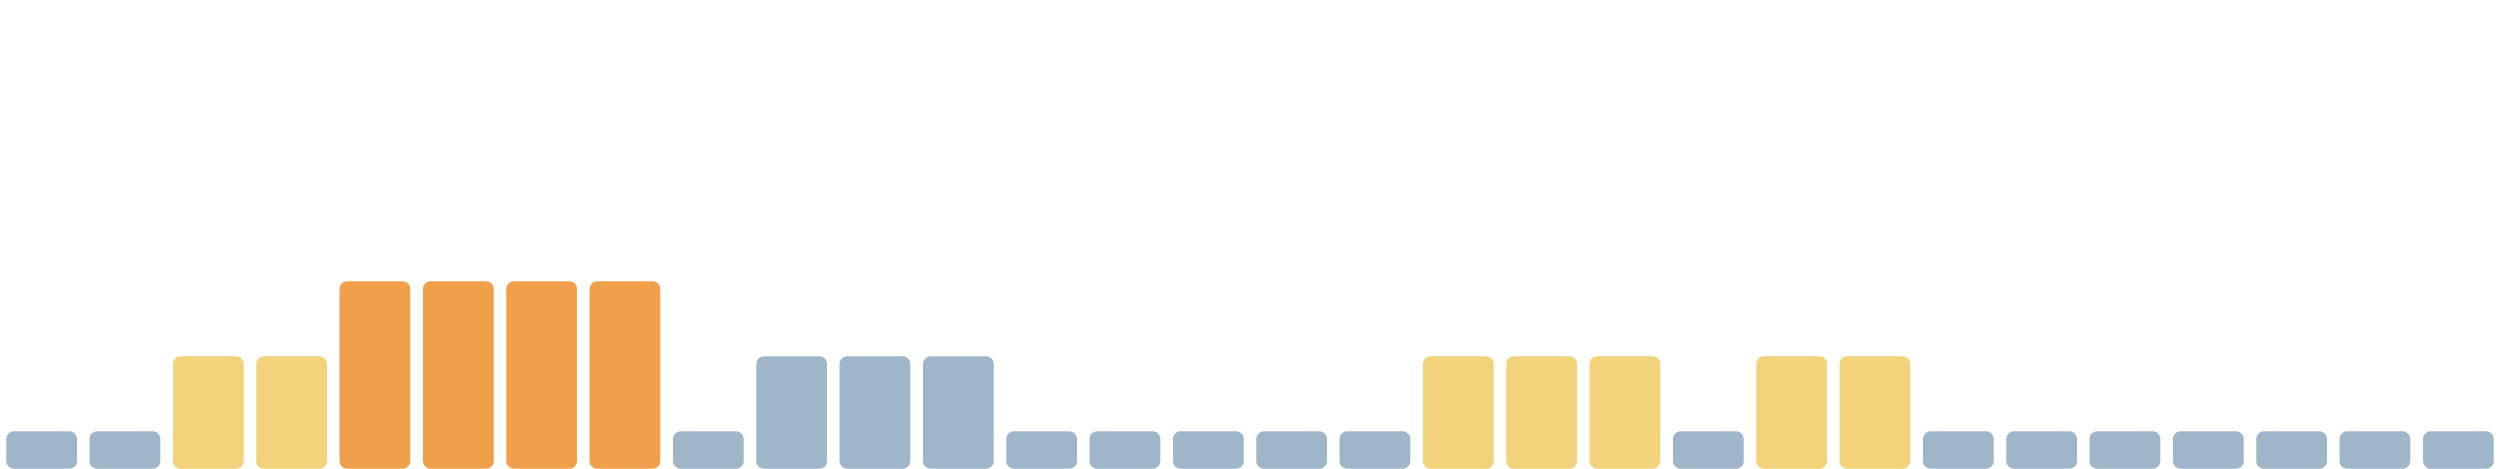
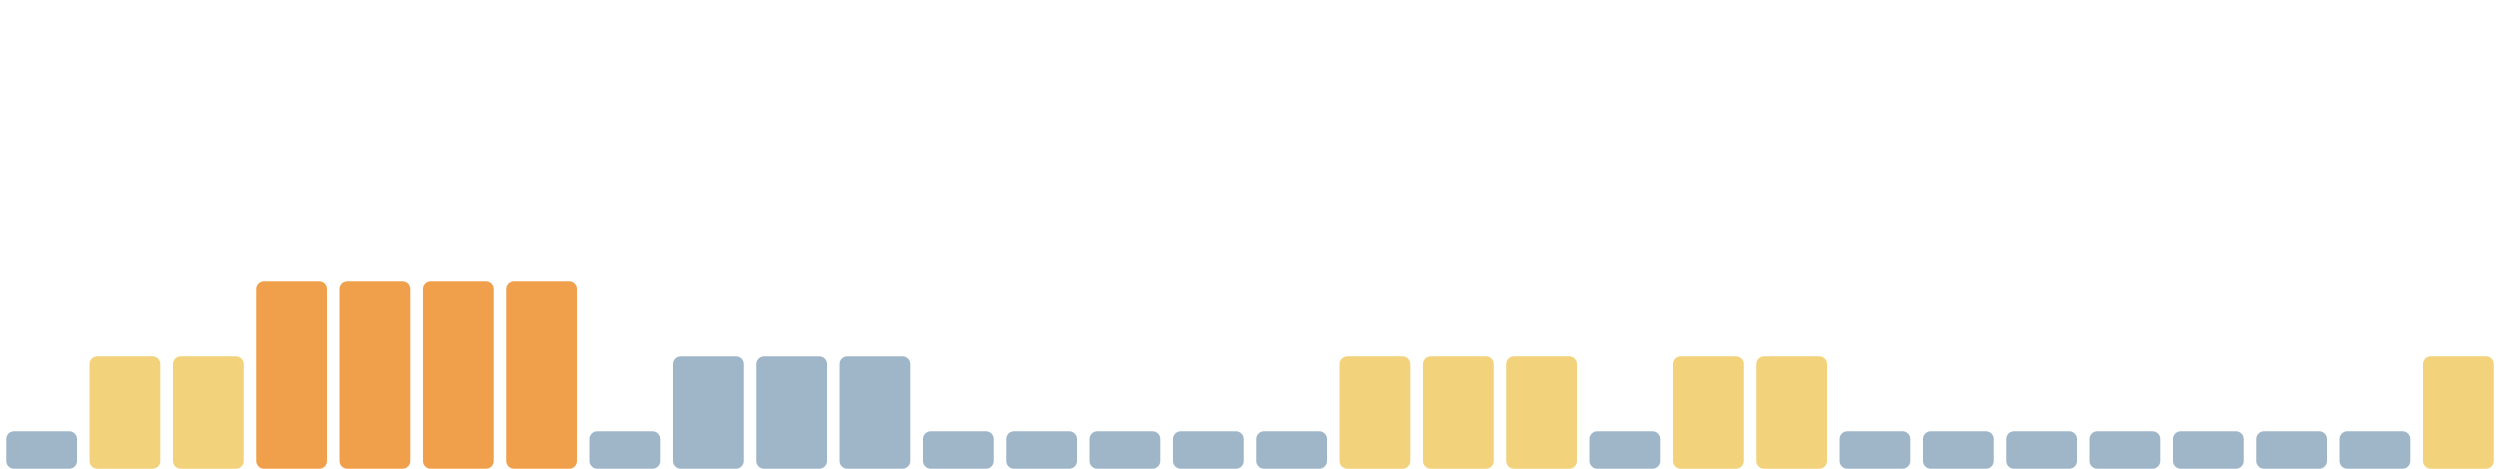
<svg xmlns="http://www.w3.org/2000/svg" viewBox="0 0 1600 300" width="1600" height="300" preserveAspectRatio="none" role="img" aria-label="Índice de huella climática de los últimos 30 días">
  <rect x="4.0" y="276" width="45.3" height="24" rx="5" fill="#9fb6c8" />
-   <rect x="57.3" y="276" width="45.3" height="24" rx="5" fill="#9fb6c8" />
+   <rect x="57.3" y="228" width="45.3" height="72" rx="5" fill="#f2d27a" />
  <rect x="110.7" y="228" width="45.3" height="72" rx="5" fill="#f2d27a" />
-   <rect x="164.0" y="228" width="45.3" height="72" rx="5" fill="#f2d27a" />
+   <rect x="164.0" y="180" width="45.3" height="120" rx="5" fill="#f0a04b" />
  <rect x="217.3" y="180" width="45.3" height="120" rx="5" fill="#f0a04b" />
  <rect x="270.7" y="180" width="45.3" height="120" rx="5" fill="#f0a04b" />
  <rect x="324.0" y="180" width="45.3" height="120" rx="5" fill="#f0a04b" />
-   <rect x="377.3" y="180" width="45.3" height="120" rx="5" fill="#f0a04b" />
-   <rect x="430.7" y="276" width="45.3" height="24" rx="5" fill="#9fb6c8" />
+   <rect x="377.3" y="276" width="45.3" height="24" rx="5" fill="#9fb6c8" />
+   <rect x="430.7" y="228" width="45.3" height="72" rx="5" fill="#9fb6c8" />
  <rect x="484.0" y="228" width="45.3" height="72" rx="5" fill="#9fb6c8" />
  <rect x="537.3" y="228" width="45.3" height="72" rx="5" fill="#9fb6c8" />
-   <rect x="590.7" y="228" width="45.3" height="72" rx="5" fill="#9fb6c8" />
+   <rect x="590.7" y="276" width="45.3" height="24" rx="5" fill="#9fb6c8" />
  <rect x="644.0" y="276" width="45.3" height="24" rx="5" fill="#9fb6c8" />
  <rect x="697.3" y="276" width="45.3" height="24" rx="5" fill="#9fb6c8" />
  <rect x="750.7" y="276" width="45.3" height="24" rx="5" fill="#9fb6c8" />
  <rect x="804.0" y="276" width="45.3" height="24" rx="5" fill="#9fb6c8" />
-   <rect x="857.3" y="276" width="45.3" height="24" rx="5" fill="#9fb6c8" />
+   <rect x="857.3" y="228" width="45.3" height="72" rx="5" fill="#f2d27a" />
  <rect x="910.7" y="228" width="45.3" height="72" rx="5" fill="#f2d27a" />
  <rect x="964.0" y="228" width="45.3" height="72" rx="5" fill="#f2d27a" />
-   <rect x="1017.3" y="228" width="45.3" height="72" rx="5" fill="#f2d27a" />
-   <rect x="1070.7" y="276" width="45.3" height="24" rx="5" fill="#9fb6c8" />
+   <rect x="1017.3" y="276" width="45.3" height="24" rx="5" fill="#9fb6c8" />
+   <rect x="1070.7" y="228" width="45.3" height="72" rx="5" fill="#f2d27a" />
  <rect x="1124.0" y="228" width="45.3" height="72" rx="5" fill="#f2d27a" />
-   <rect x="1177.3" y="228" width="45.3" height="72" rx="5" fill="#f2d27a" />
+   <rect x="1177.3" y="276" width="45.3" height="24" rx="5" fill="#9fb6c8" />
  <rect x="1230.7" y="276" width="45.3" height="24" rx="5" fill="#9fb6c8" />
  <rect x="1284.0" y="276" width="45.3" height="24" rx="5" fill="#9fb6c8" />
  <rect x="1337.3" y="276" width="45.3" height="24" rx="5" fill="#9fb6c8" />
  <rect x="1390.7" y="276" width="45.3" height="24" rx="5" fill="#9fb6c8" />
  <rect x="1444.0" y="276" width="45.3" height="24" rx="5" fill="#9fb6c8" />
  <rect x="1497.3" y="276" width="45.3" height="24" rx="5" fill="#9fb6c8" />
-   <rect x="1550.7" y="276" width="45.3" height="24" rx="5" fill="#9fb6c8" />
+   <rect x="1550.7" y="228" width="45.3" height="72" rx="5" fill="#f2d27a" />
</svg>
